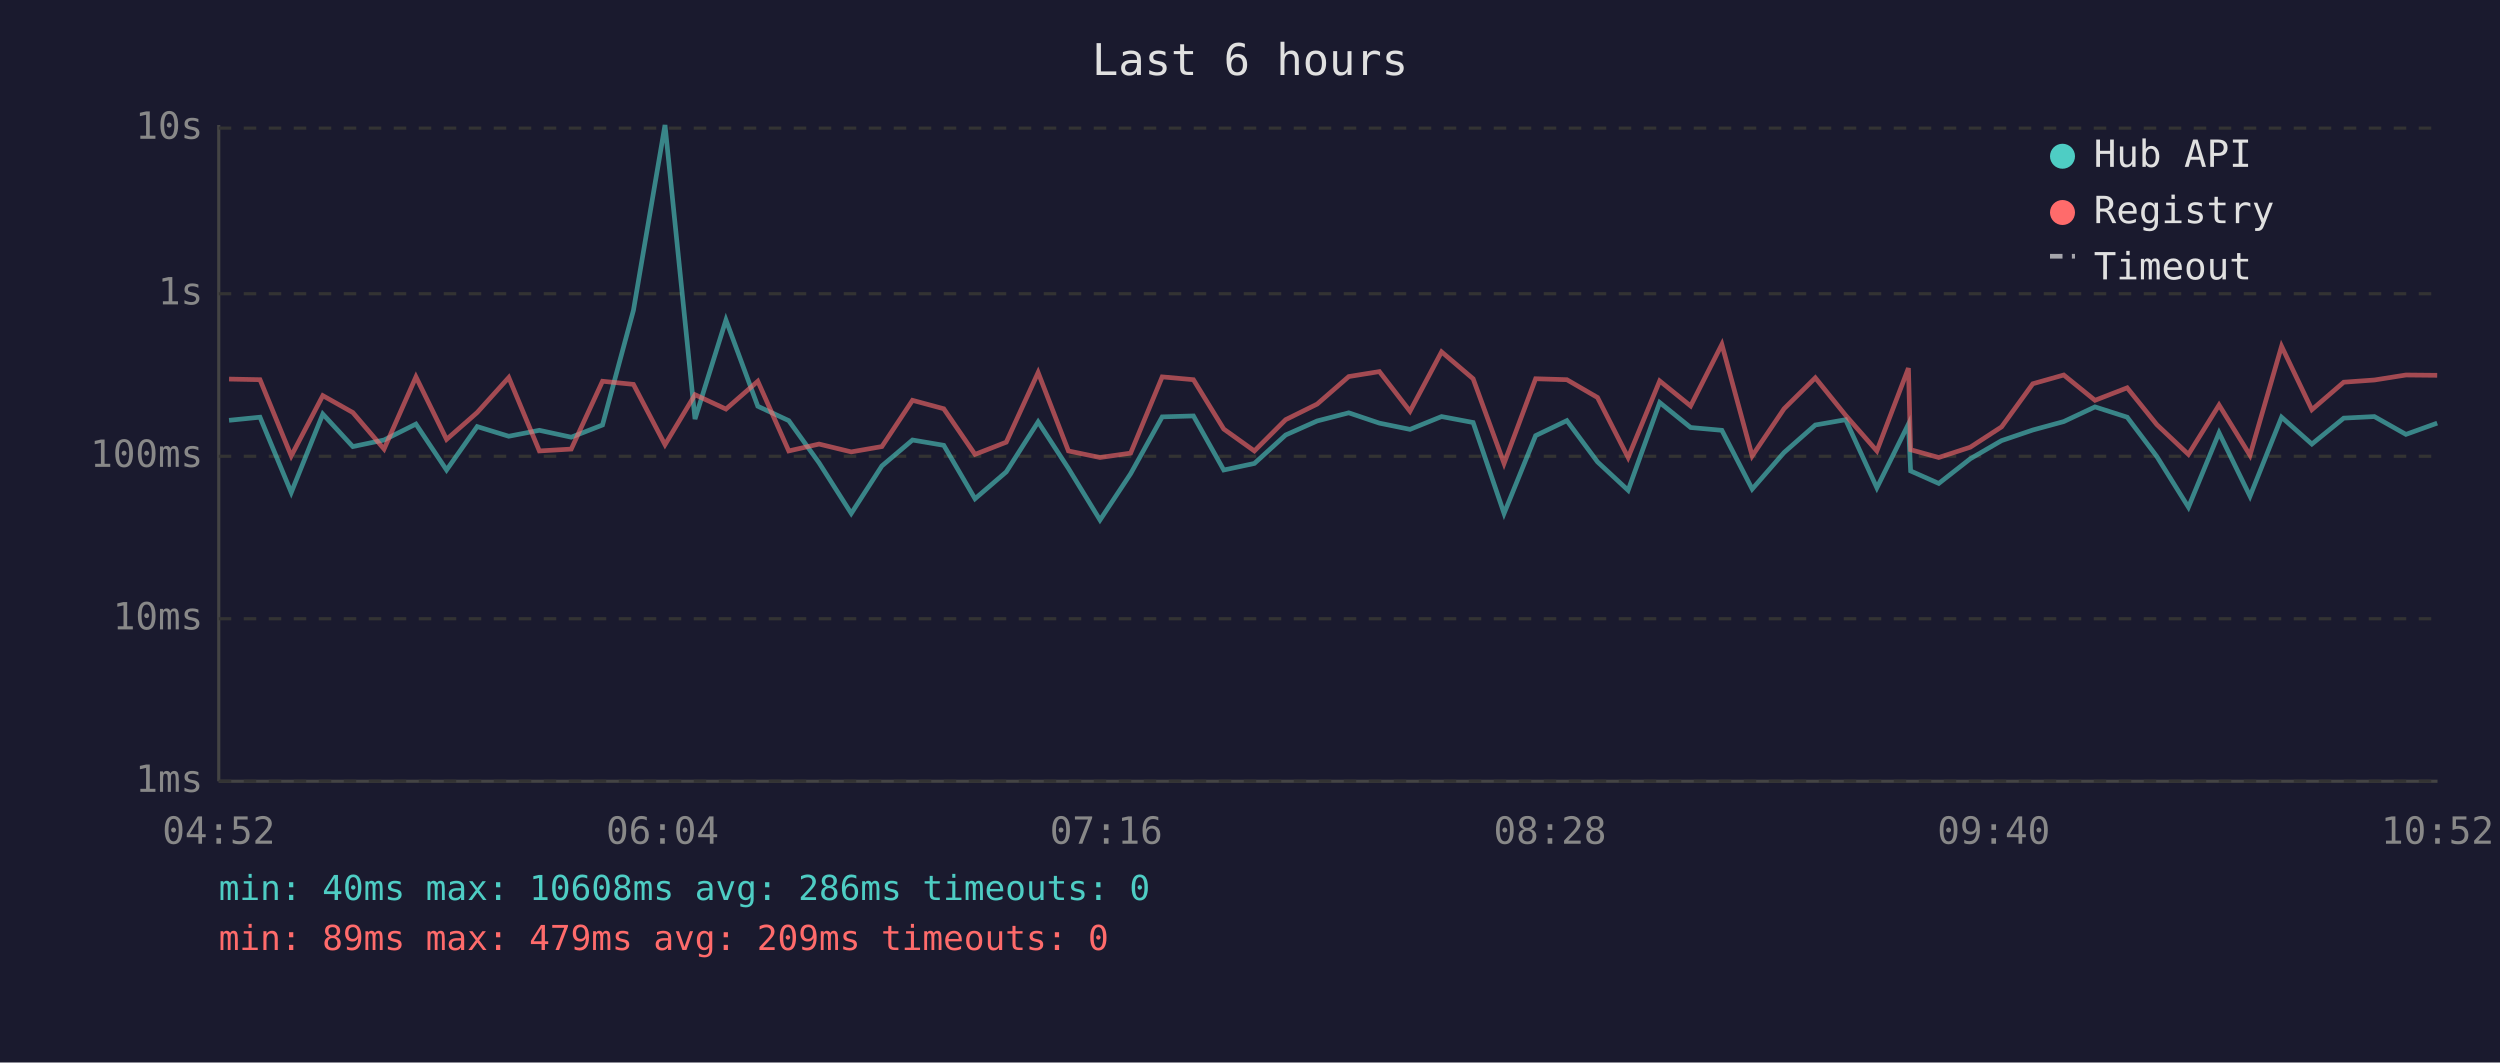
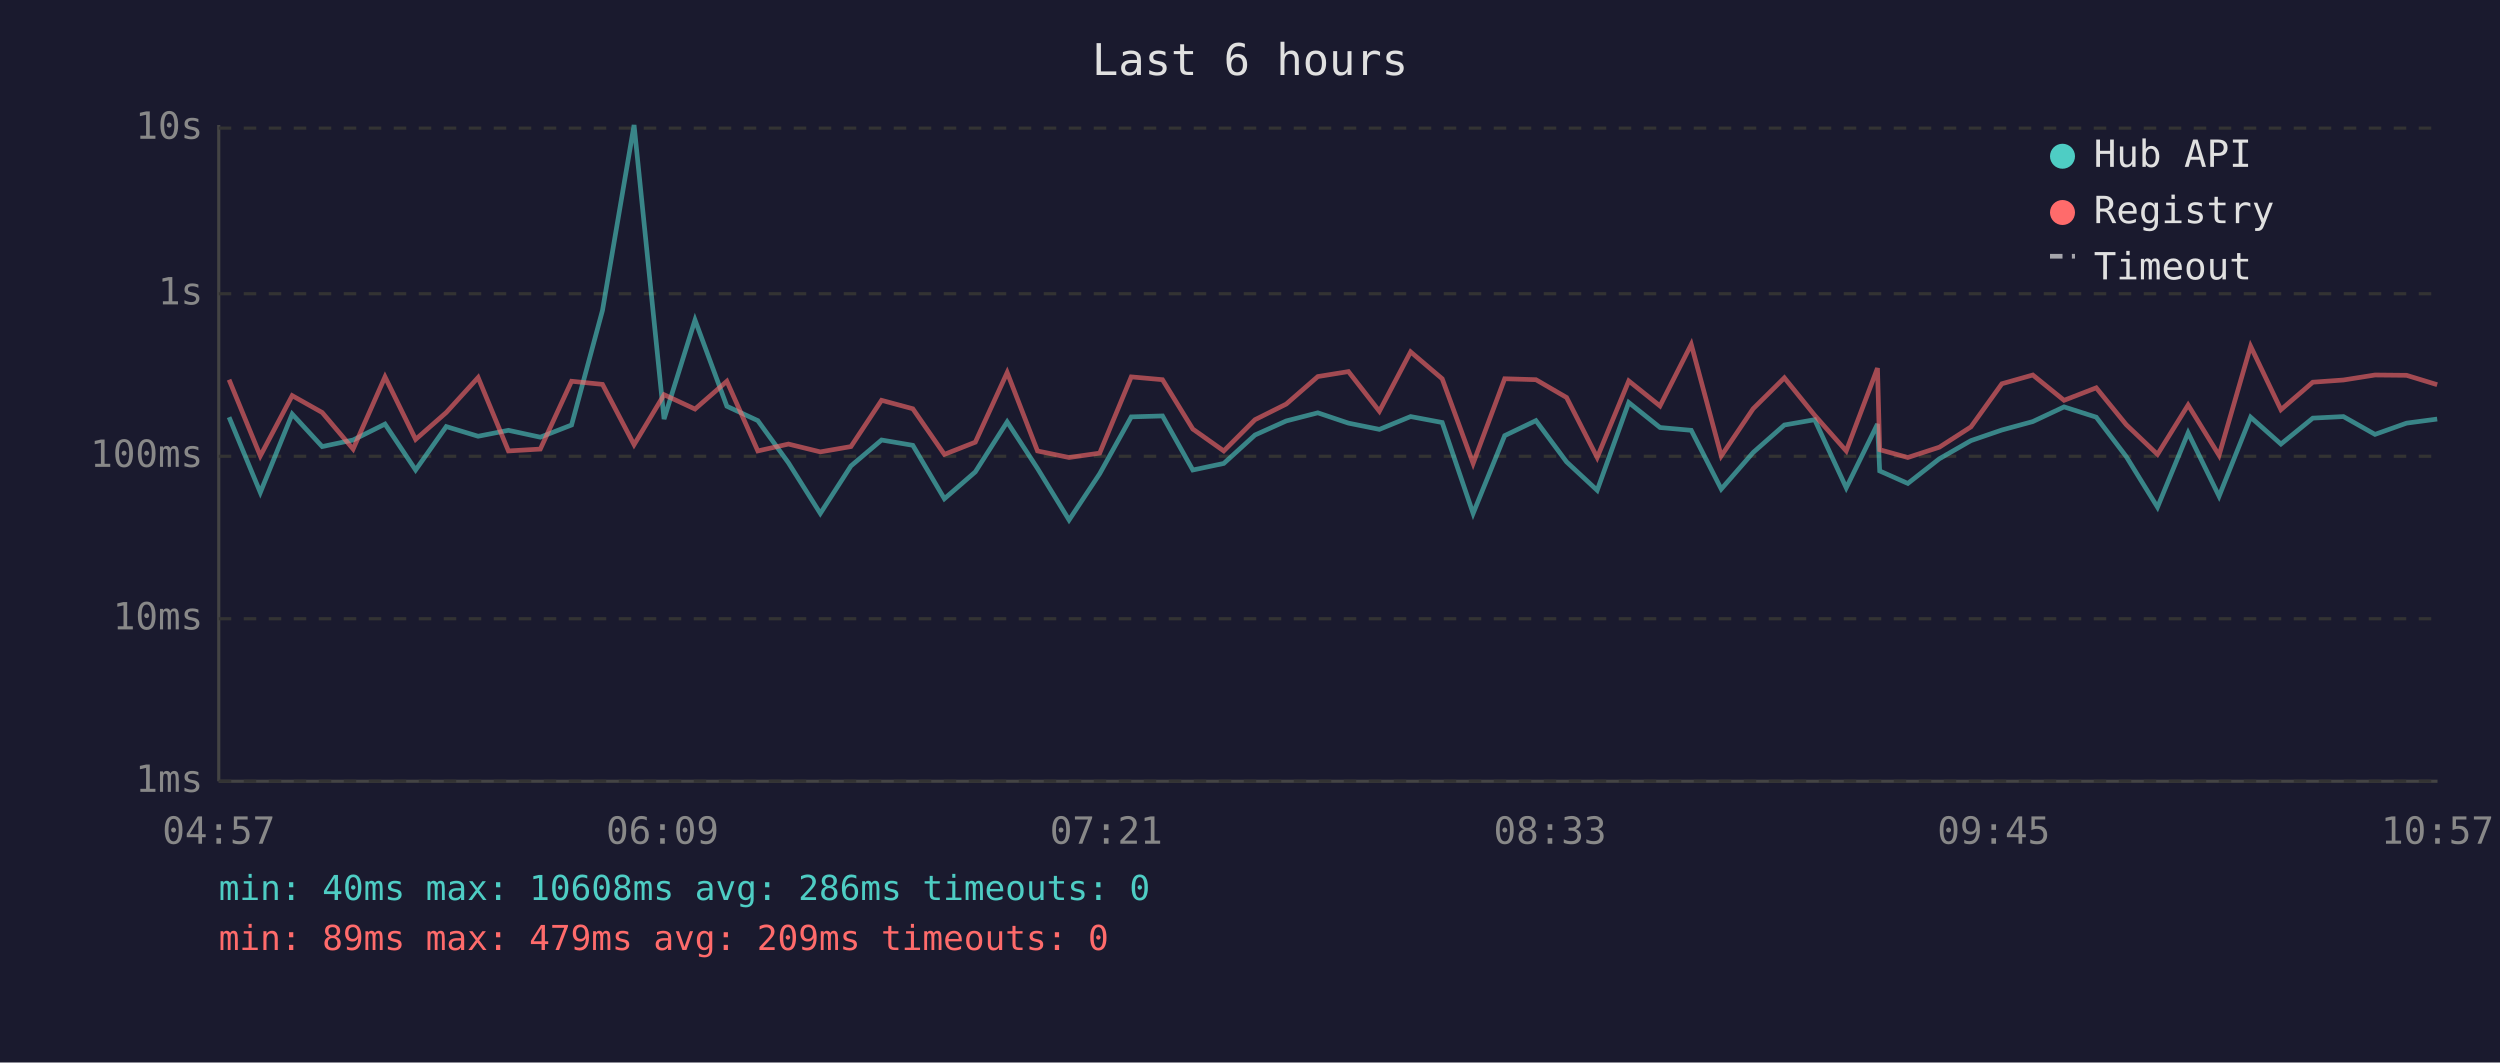
<svg xmlns="http://www.w3.org/2000/svg" viewBox="0 0 800 340" font-family="monospace" font-size="12">
  <rect width="800" height="340" fill="#1a1a2e" />
  <text x="400" y="24" fill="#e0e0e0" font-size="14" text-anchor="middle">Last 6 hours</text>
  <line x1="70" y1="40" x2="70" y2="250" stroke="#444" stroke-width="1" />
  <line x1="70" y1="250" x2="780" y2="250" stroke="#444" stroke-width="1" />
  <line x1="70" y1="250" x2="780" y2="250" stroke="#333" stroke-width="1" stroke-dasharray="4" />
  <text x="65" y="250" fill="#888" text-anchor="end" dominant-baseline="middle">1ms</text>
  <line x1="70" y1="198" x2="780" y2="198" stroke="#333" stroke-width="1" stroke-dasharray="4" />
  <text x="65" y="198" fill="#888" text-anchor="end" dominant-baseline="middle">10ms</text>
  <line x1="70" y1="146" x2="780" y2="146" stroke="#333" stroke-width="1" stroke-dasharray="4" />
  <text x="65" y="146" fill="#888" text-anchor="end" dominant-baseline="middle">100ms</text>
  <line x1="70" y1="94" x2="780" y2="94" stroke="#333" stroke-width="1" stroke-dasharray="4" />
  <text x="65" y="94" fill="#888" text-anchor="end" dominant-baseline="middle">1s</text>
  <line x1="70" y1="41" x2="780" y2="41" stroke="#333" stroke-width="1" stroke-dasharray="4" />
  <text x="65" y="41" fill="#888" text-anchor="end" dominant-baseline="middle">10s</text>
-   <text x="70" y="270" fill="#888" text-anchor="middle">04:52</text>
-   <text x="212" y="270" fill="#888" text-anchor="middle">06:04</text>
-   <text x="354" y="270" fill="#888" text-anchor="middle">07:16</text>
-   <text x="496" y="270" fill="#888" text-anchor="middle">08:28</text>
-   <text x="638" y="270" fill="#888" text-anchor="middle">09:40</text>
-   <text x="780" y="270" fill="#888" text-anchor="middle">10:52</text>
-   <polyline points="73.3,134.5 83.2,133.5 93.2,157.6 103.3,132.5 112.9,142.9 122.9,140.8 133.1,135.7 142.9,150.4 152.7,136.5 162.8,139.6 172.6,137.7 182.8,139.9 192.8,136.0 202.7,99.3 212.8,40.0 222.4,134.1 232.3,102.4 242.5,130.0 252.4,134.6 262.1,148.1 272.4,164.3 282.2,149.1 292.0,140.8 302.0,142.5 312.0,159.6 322.0,151.0 332.2,135.0 341.9,149.9 352.0,166.4 361.8,151.6 371.9,133.4 381.9,133.1 391.6,150.4 401.4,148.3 411.4,139.2 421.5,134.7 431.6,132.1 441.4,135.4 451.2,137.4 461.3,133.3 471.4,135.2 481.3,164.3 491.4,139.4 501.4,134.6 511.2,147.8 521.0,156.9 531.1,128.8 541.0,136.8 551.0,137.7 560.7,156.5 570.9,144.8 580.9,136.0 590.6,134.3 600.6,156.1 610.7,135.7 611.4,150.7 620.4,154.7 630.5,146.8 640.5,141.0 650.5,137.6 660.4,134.9 670.4,130.2 680.7,133.5 690.2,146.1 700.3,162.3 710.1,138.5 720.0,158.8 730.1,133.5 739.8,142.1 750.0,133.8 759.8,133.3 769.9,139.0 779.9,135.4" fill="none" stroke="#4ecdc4" stroke-width="1.5" opacity="0.6" />
-   <polyline points="73.3,121.3 83.2,121.5 93.2,145.9 103.3,126.6 112.9,132.0 122.9,143.7 133.1,120.6 142.9,140.6 152.7,132.0 162.8,120.8 172.6,144.3 182.8,143.7 192.8,122.0 202.7,123.0 212.8,142.3 222.4,126.3 232.3,130.9 242.5,122.0 252.4,144.3 262.1,142.1 272.4,144.6 282.2,142.9 292.0,128.1 302.0,130.8 312.0,145.4 322.0,141.5 332.2,119.2 341.9,144.3 352.0,146.4 361.8,145.0 371.9,120.6 381.9,121.5 391.6,137.3 401.4,144.3 411.4,134.3 421.5,129.3 431.6,120.5 441.4,118.9 451.2,131.6 461.3,112.6 471.4,121.2 481.3,148.3 491.4,121.2 501.4,121.5 511.2,127.2 521.0,146.4 531.1,121.9 541.0,129.9 551.0,110.2 560.7,145.9 570.9,130.8 580.9,120.9 590.6,132.9 600.6,144.3 610.7,117.8 611.4,143.9 620.4,146.4 630.5,143.1 640.5,136.6 650.5,122.8 660.4,120.0 670.4,128.1 680.7,124.1 690.2,135.9 700.3,145.4 710.1,129.6 720.0,145.7 730.1,110.8 739.8,131.1 750.0,122.3 759.8,121.6 769.9,120.0 779.9,120.1" fill="none" stroke="#ff6b6b" stroke-width="1.5" opacity="0.6" />
+   <text x="70" y="270" fill="#888" text-anchor="middle">04:57</text>
+   <text x="212" y="270" fill="#888" text-anchor="middle">06:09</text>
+   <text x="354" y="270" fill="#888" text-anchor="middle">07:21</text>
+   <text x="496" y="270" fill="#888" text-anchor="middle">08:33</text>
+   <text x="638" y="270" fill="#888" text-anchor="middle">09:45</text>
+   <text x="780" y="270" fill="#888" text-anchor="middle">10:57</text>
+   <polyline points="73.3,133.5 83.3,157.6 93.5,132.5 103.1,142.9 113.0,140.8 123.2,135.7 133.0,150.4 142.8,136.5 153.0,139.6 162.7,137.7 172.9,139.9 182.9,136.0 192.8,99.3 202.9,40.0 212.5,134.1 222.4,102.4 232.6,130.0 242.5,134.6 252.3,148.1 262.5,164.3 272.3,149.1 282.1,140.8 292.1,142.5 302.2,159.6 312.1,151.0 322.3,135.0 332.0,149.9 342.1,166.4 351.9,151.6 362.0,133.4 372.0,133.1 381.7,150.4 391.6,148.3 401.6,139.2 411.6,134.7 421.7,132.1 431.5,135.4 441.4,137.4 451.4,133.3 461.5,135.2 471.4,164.3 481.5,139.4 491.5,134.6 501.3,147.8 511.1,156.9 521.2,128.8 531.2,136.8 541.2,137.7 550.8,156.5 561.0,144.8 571.0,136.0 580.7,134.3 590.8,156.1 600.8,135.7 601.5,150.7 610.5,154.7 620.6,146.8 630.7,141.0 640.6,137.6 650.5,134.9 660.5,130.2 670.8,133.5 680.4,146.1 690.4,162.3 700.2,138.5 710.1,158.8 720.2,133.5 729.9,142.1 740.1,133.8 749.9,133.3 760.0,139.0 770.1,135.4 779.9,134.1" fill="none" stroke="#4ecdc4" stroke-width="1.5" opacity="0.6" />
+   <polyline points="73.3,121.5 83.3,145.9 93.5,126.6 103.1,132.0 113.0,143.7 123.2,120.6 133.0,140.6 142.8,132.0 153.0,120.8 162.7,144.3 172.9,143.7 182.9,122.0 192.8,123.0 202.9,142.3 212.5,126.3 222.4,130.9 232.6,122.0 242.5,144.3 252.3,142.1 262.5,144.6 272.3,142.9 282.1,128.1 292.1,130.8 302.2,145.4 312.1,141.5 322.3,119.2 332.0,144.3 342.1,146.4 351.9,145.0 362.0,120.6 372.0,121.5 381.7,137.3 391.6,144.3 401.6,134.3 411.6,129.3 421.7,120.5 431.5,118.9 441.4,131.6 451.4,112.6 461.5,121.2 471.4,148.3 481.5,121.2 491.5,121.5 501.3,127.2 511.1,146.4 521.2,121.9 531.2,129.9 541.2,110.2 550.8,145.9 561.0,130.8 571.0,120.9 580.7,132.9 590.8,144.3 600.8,117.8 601.5,143.9 610.5,146.4 620.6,143.1 630.7,136.6 640.6,122.8 650.5,120.0 660.5,128.1 670.8,124.1 680.4,135.9 690.4,145.4 700.2,129.6 710.1,145.7 720.2,110.8 729.9,131.1 740.1,122.3 749.9,121.6 760.0,120.0 770.1,120.1 779.9,123.1" fill="none" stroke="#ff6b6b" stroke-width="1.5" opacity="0.6" />
  <circle cx="660" cy="50" r="4" fill="#4ecdc4" />
  <text x="670" y="50" fill="#e0e0e0" dominant-baseline="middle">Hub API</text>
  <circle cx="660" cy="68" r="4" fill="#ff6b6b" />
  <text x="670" y="68" fill="#e0e0e0" dominant-baseline="middle">Registry</text>
  <line x1="656" y1="82" x2="664" y2="82" stroke="#e0e0e0" stroke-width="1.5" stroke-dasharray="4,3" opacity="0.7" />
  <text x="670" y="86" fill="#e0e0e0" dominant-baseline="middle">Timeout</text>
  <text x="70" y="288" fill="#4ecdc4" font-size="11">min: 40ms  max: 10608ms  avg: 286ms  timeouts: 0</text>
  <text x="70" y="304" fill="#ff6b6b" font-size="11">min: 89ms  max: 479ms  avg: 209ms  timeouts: 0</text>
</svg>
